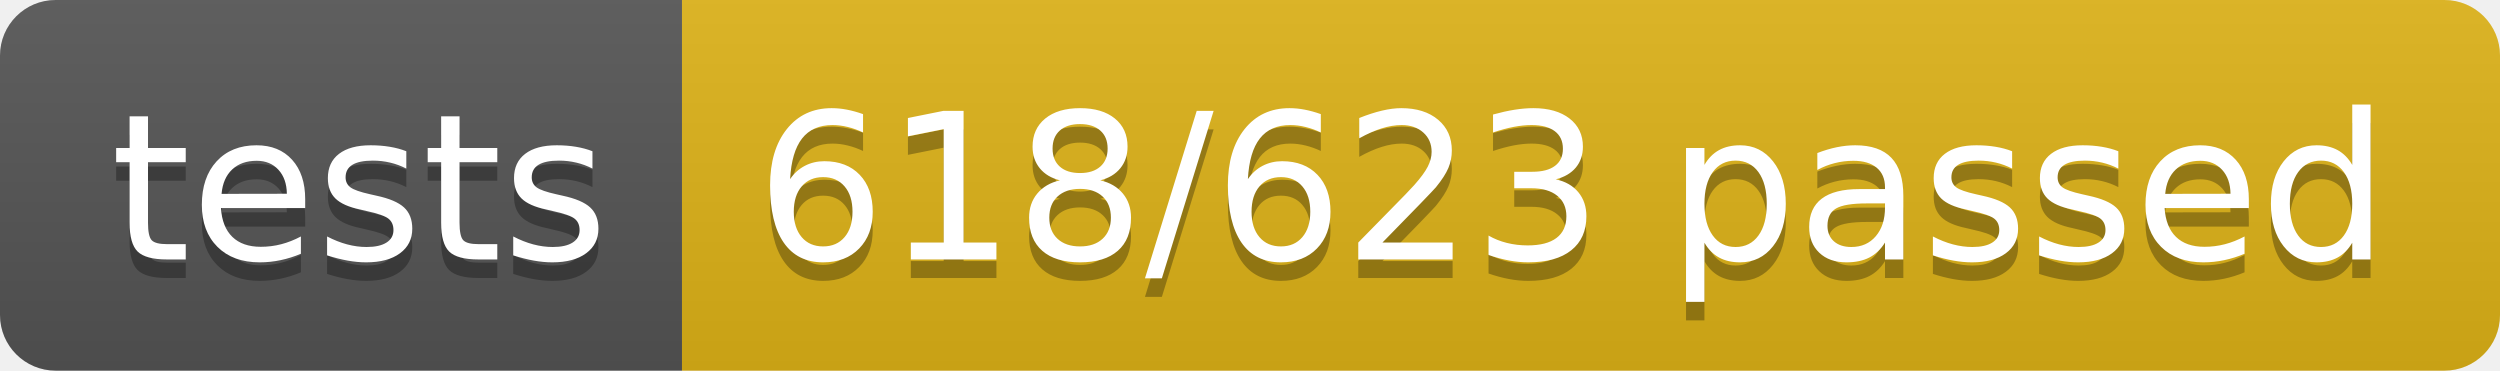
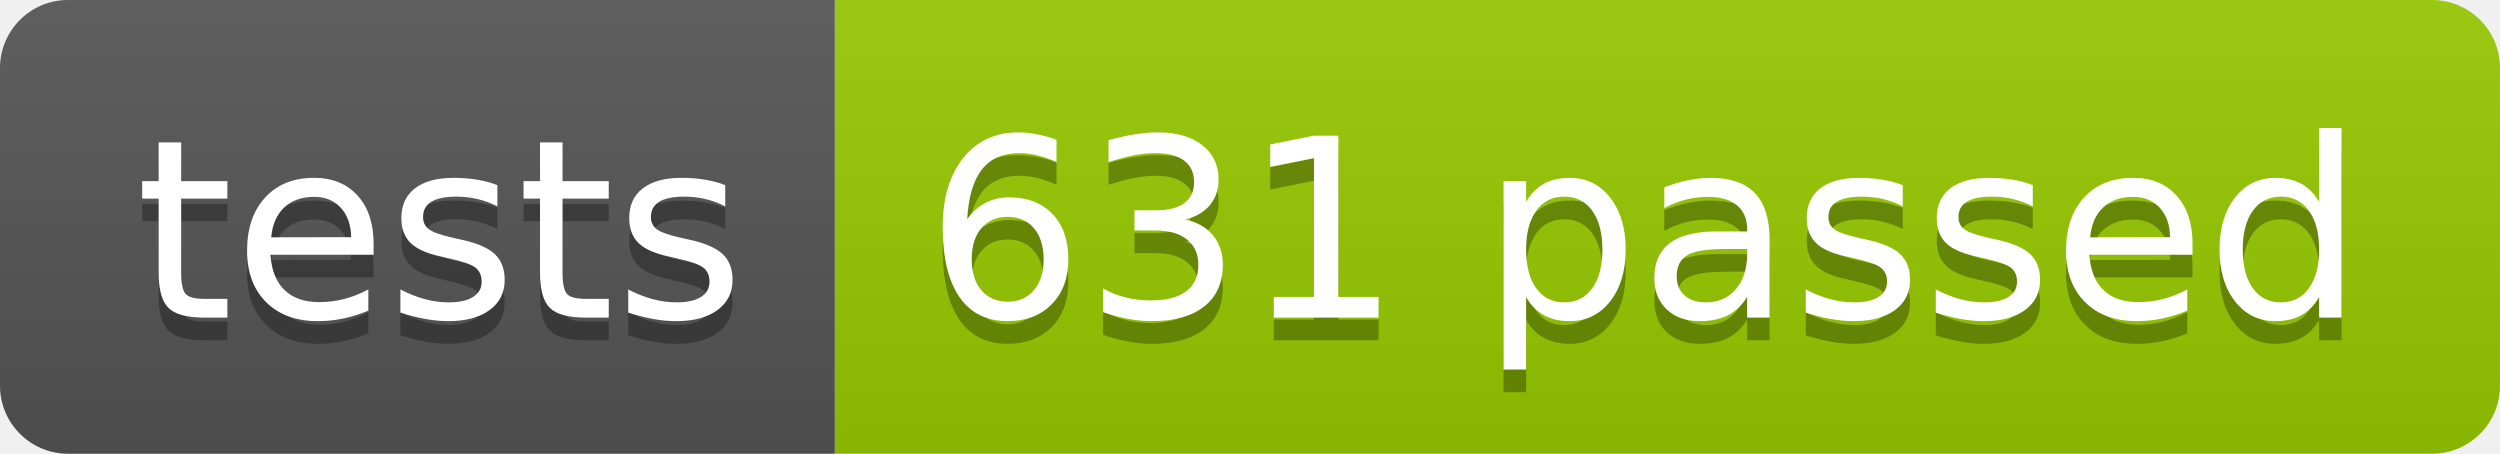
- <svg xmlns="http://www.w3.org/2000/svg" width="134.9" height="20">
+ <svg xmlns="http://www.w3.org/2000/svg" width="110.2" height="20">
  <linearGradient id="smooth" x2="0" y2="100%">
    <stop offset="0" stop-color="#bbb" stop-opacity=".1" />
    <stop offset="1" stop-opacity=".1" />
  </linearGradient>
  <clipPath id="round">
-     <rect width="134.9" height="20" rx="3" fill="#fff" />
+     <rect width="110.2" height="20" rx="3" fill="#fff" />
  </clipPath>
  <g clip-path="url(#round)">
    <rect width="36.8" height="20" fill="#555" />
-     <rect x="36.8" width="98.1" height="20" fill="#dfb317" />
-     <rect width="134.9" height="20" fill="url(#smooth)" />
+     <rect x="36.8" width="73.4" height="20" fill="#97CA00" />
+     <rect width="110.2" height="20" fill="url(#smooth)" />
  </g>
  <g fill="#fff" text-anchor="middle" font-family="DejaVu Sans,Verdana,Geneva,sans-serif" font-size="110">
    <text x="194.0" y="150" fill="#010101" fill-opacity=".3" transform="scale(0.1)" textLength="268.0" lengthAdjust="spacing">tests</text>
    <text x="194.0" y="140" transform="scale(0.1)" textLength="268.0" lengthAdjust="spacing">tests</text>
-     <text x="848.5" y="150" fill="#010101" fill-opacity=".3" transform="scale(0.1)" textLength="881.0" lengthAdjust="spacing">618/623 passed</text>
-     <text x="848.5" y="140" transform="scale(0.1)" textLength="881.0" lengthAdjust="spacing">618/623 passed</text>
+     <text x="725.0" y="150" fill="#010101" fill-opacity=".3" transform="scale(0.1)" textLength="634.0" lengthAdjust="spacing">631 passed</text>
+     <text x="725.0" y="140" transform="scale(0.1)" textLength="634.0" lengthAdjust="spacing">631 passed</text>
  </g>
</svg>
